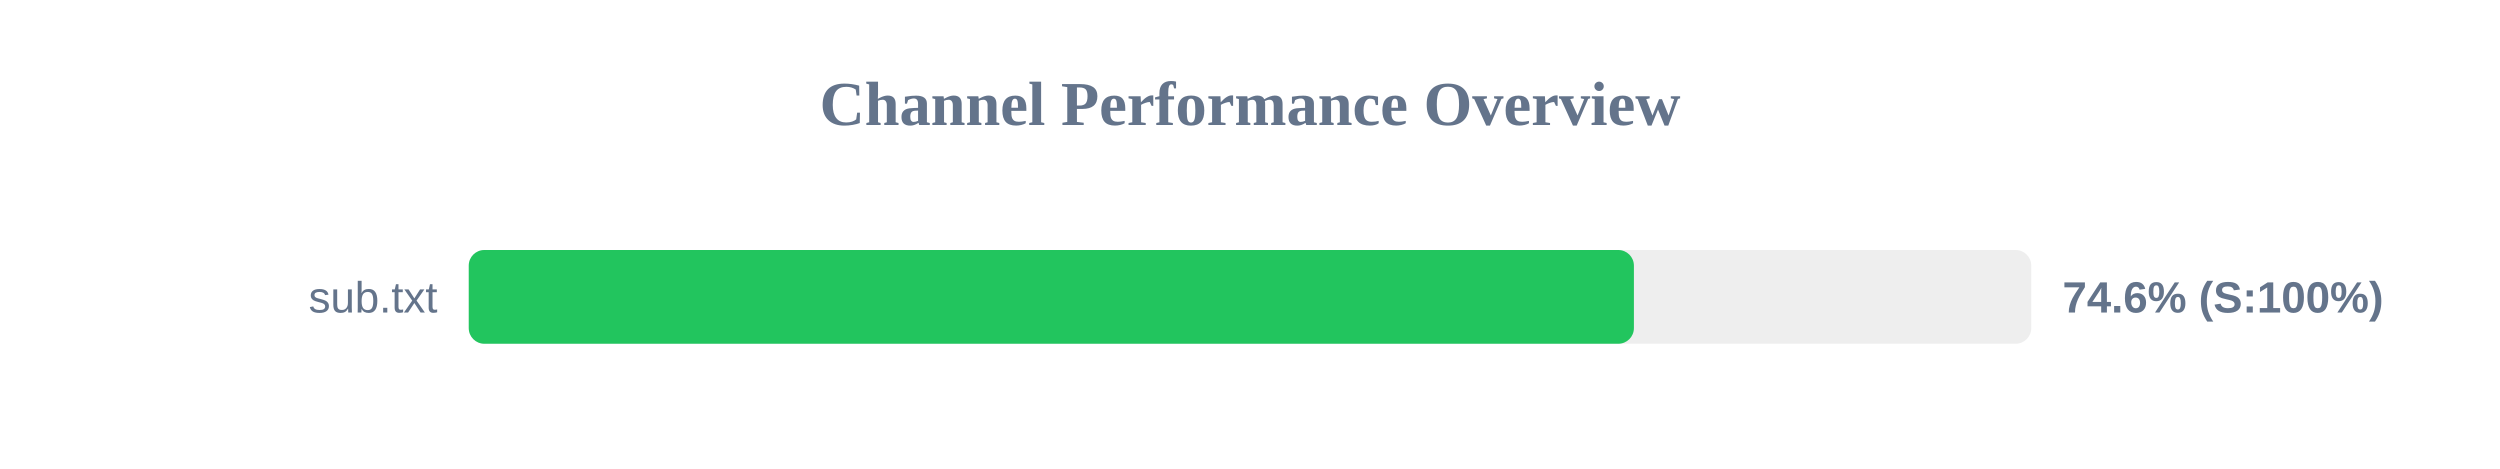
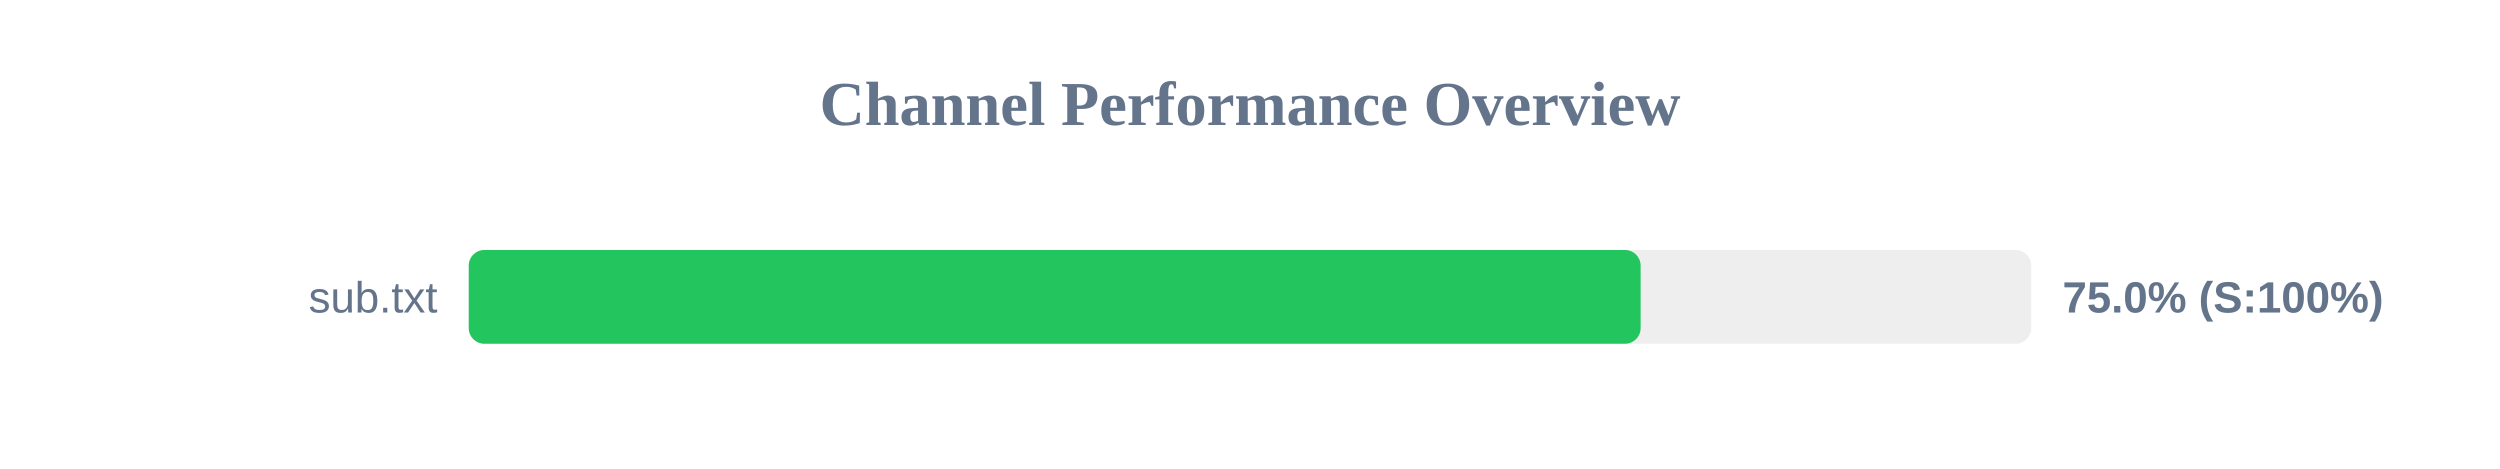
<svg xmlns="http://www.w3.org/2000/svg" width="800" height="150" version="1.1">
  <style>
        .row { font: 14px Arial; fill: #64748b; }
        .score { font: bold 14px Arial; fill: #64748b; }
    </style>
  <text x="400" y="40" text-anchor="middle" font-size="20px" font-weight="bold" fill="#64748b">Channel Performance Overview</text>
  <rect x="150" y="80" width="500" height="30" fill="#eee" rx="5" />
-   <rect x="150" y="80" width="372.85" height="30" fill="#22c55e" rx="5" />
+   <rect x="150" y="80" width="375.0" height="30" fill="#22c55e" rx="5" />
  <text x="140" y="100" text-anchor="end" class="row">sub.txt</text>
-   <text x="660" y="100" text-anchor="start" class="score">74.6% (S:100%)</text>
+   <text x="660" y="100" text-anchor="start" class="score">75.0% (S:100%)</text>
</svg>
